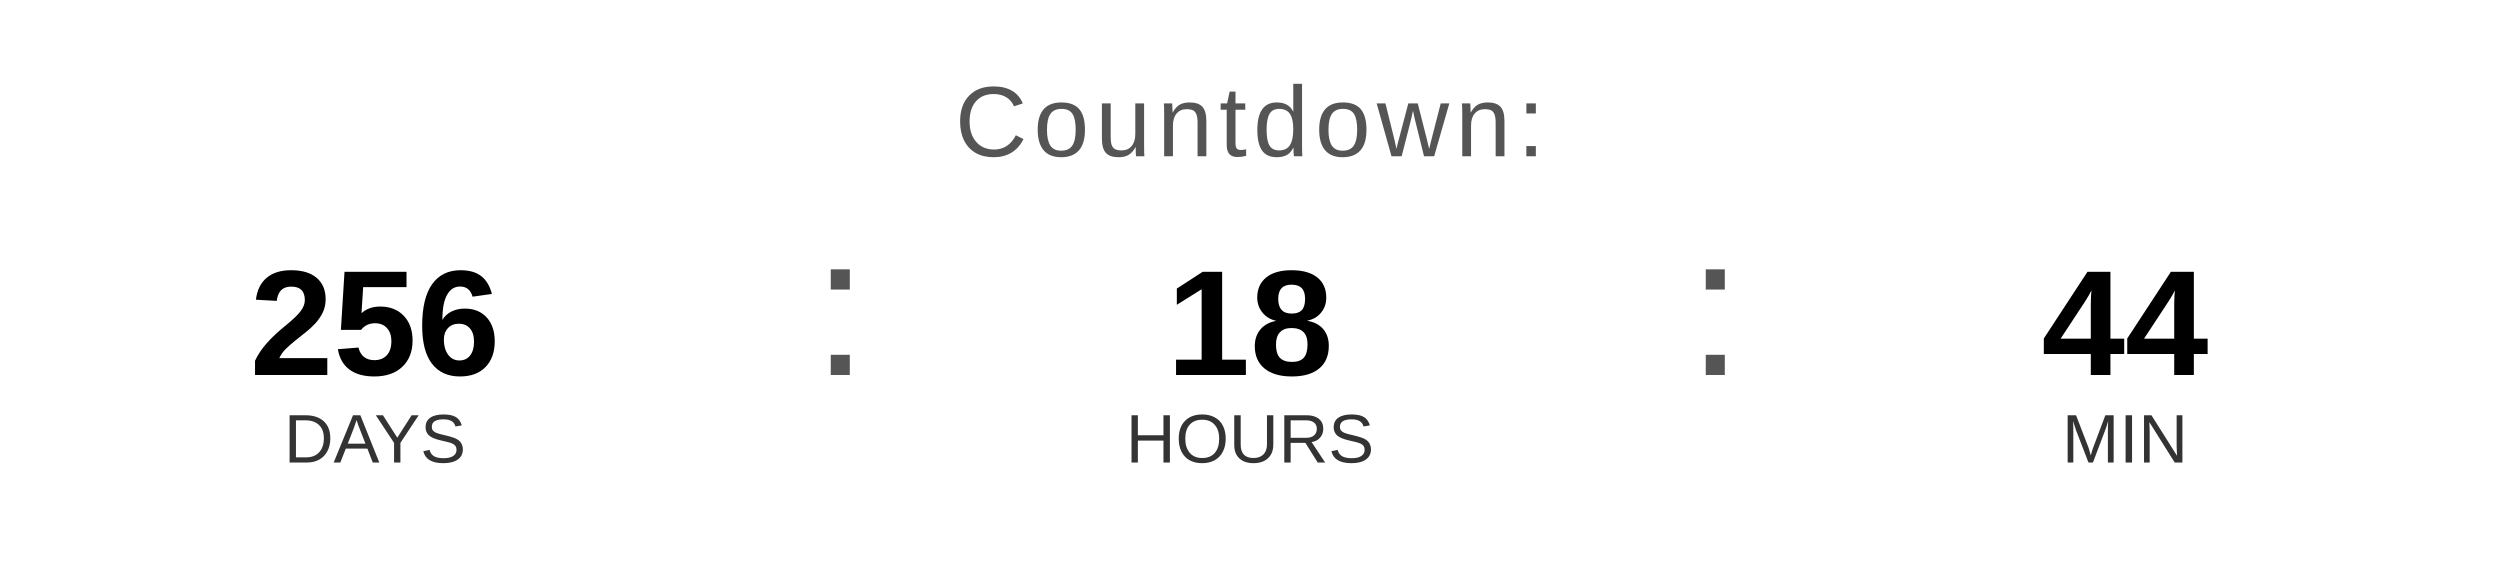
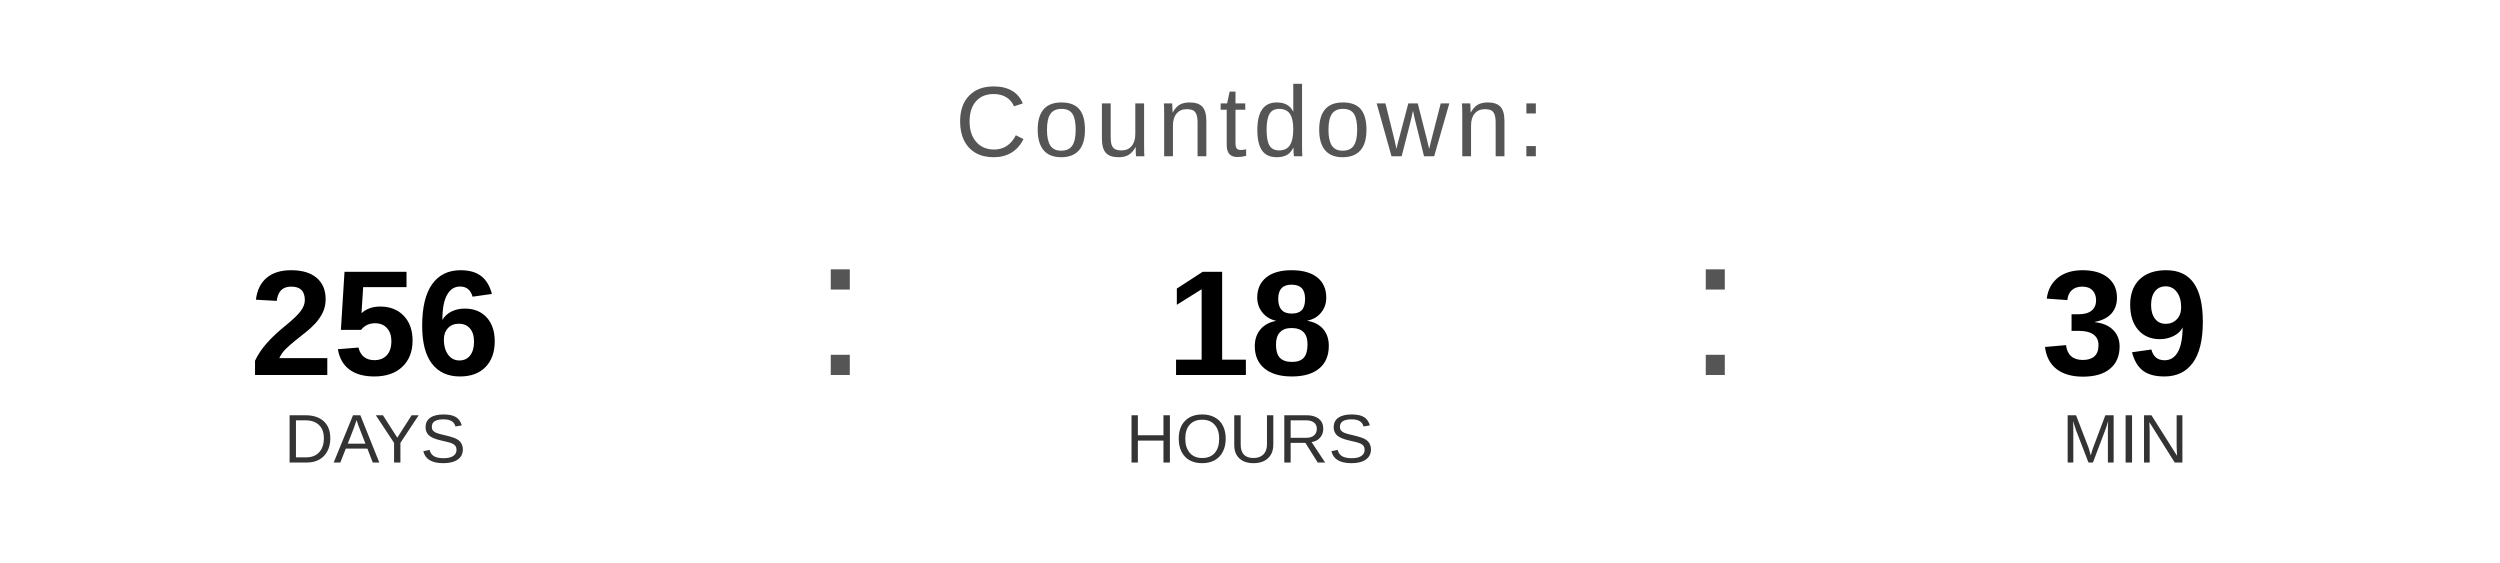
<svg xmlns="http://www.w3.org/2000/svg" width="400" height="90" viewBox="0 0 400 90">
  <text x="200" y="25" font-family="Arial, Helvetica, sans-serif" font-size="16" fill="#555555" text-anchor="middle" letter-spacing="1">
    Countdown:
  </text>
  <text x="60" y="60" font-family="Arial, Helvetica, sans-serif" font-size="24" font-weight="bold" fill="#000000" text-anchor="middle">256</text>
  <text x="60" y="74" font-family="Arial, Helvetica, sans-serif" font-size="11" fill="#333333" text-anchor="middle">DAYS</text>
  <text x="130" y="60" font-family="Arial, sans-serif" font-size="32" fill="#555555">:</text>
  <text x="200" y="60" font-family="Arial, Helvetica, sans-serif" font-size="24" font-weight="bold" fill="#000000" text-anchor="middle">18</text>
  <text x="200" y="74" font-family="Arial, Helvetica, sans-serif" font-size="11" fill="#333333" text-anchor="middle">HOURS</text>
  <text x="270" y="60" font-family="Arial, sans-serif" font-size="32" fill="#555555">:</text>
-   <text x="340" y="60" font-family="Arial, Helvetica, sans-serif" font-size="24" font-weight="bold" fill="#000000" text-anchor="middle">44</text>
+   <text x="340" y="60" font-family="Arial, Helvetica, sans-serif" font-size="24" font-weight="bold" fill="#000000" text-anchor="middle">39</text>
  <text x="340" y="74" font-family="Arial, Helvetica, sans-serif" font-size="11" fill="#333333" text-anchor="middle">MIN</text>
</svg>
